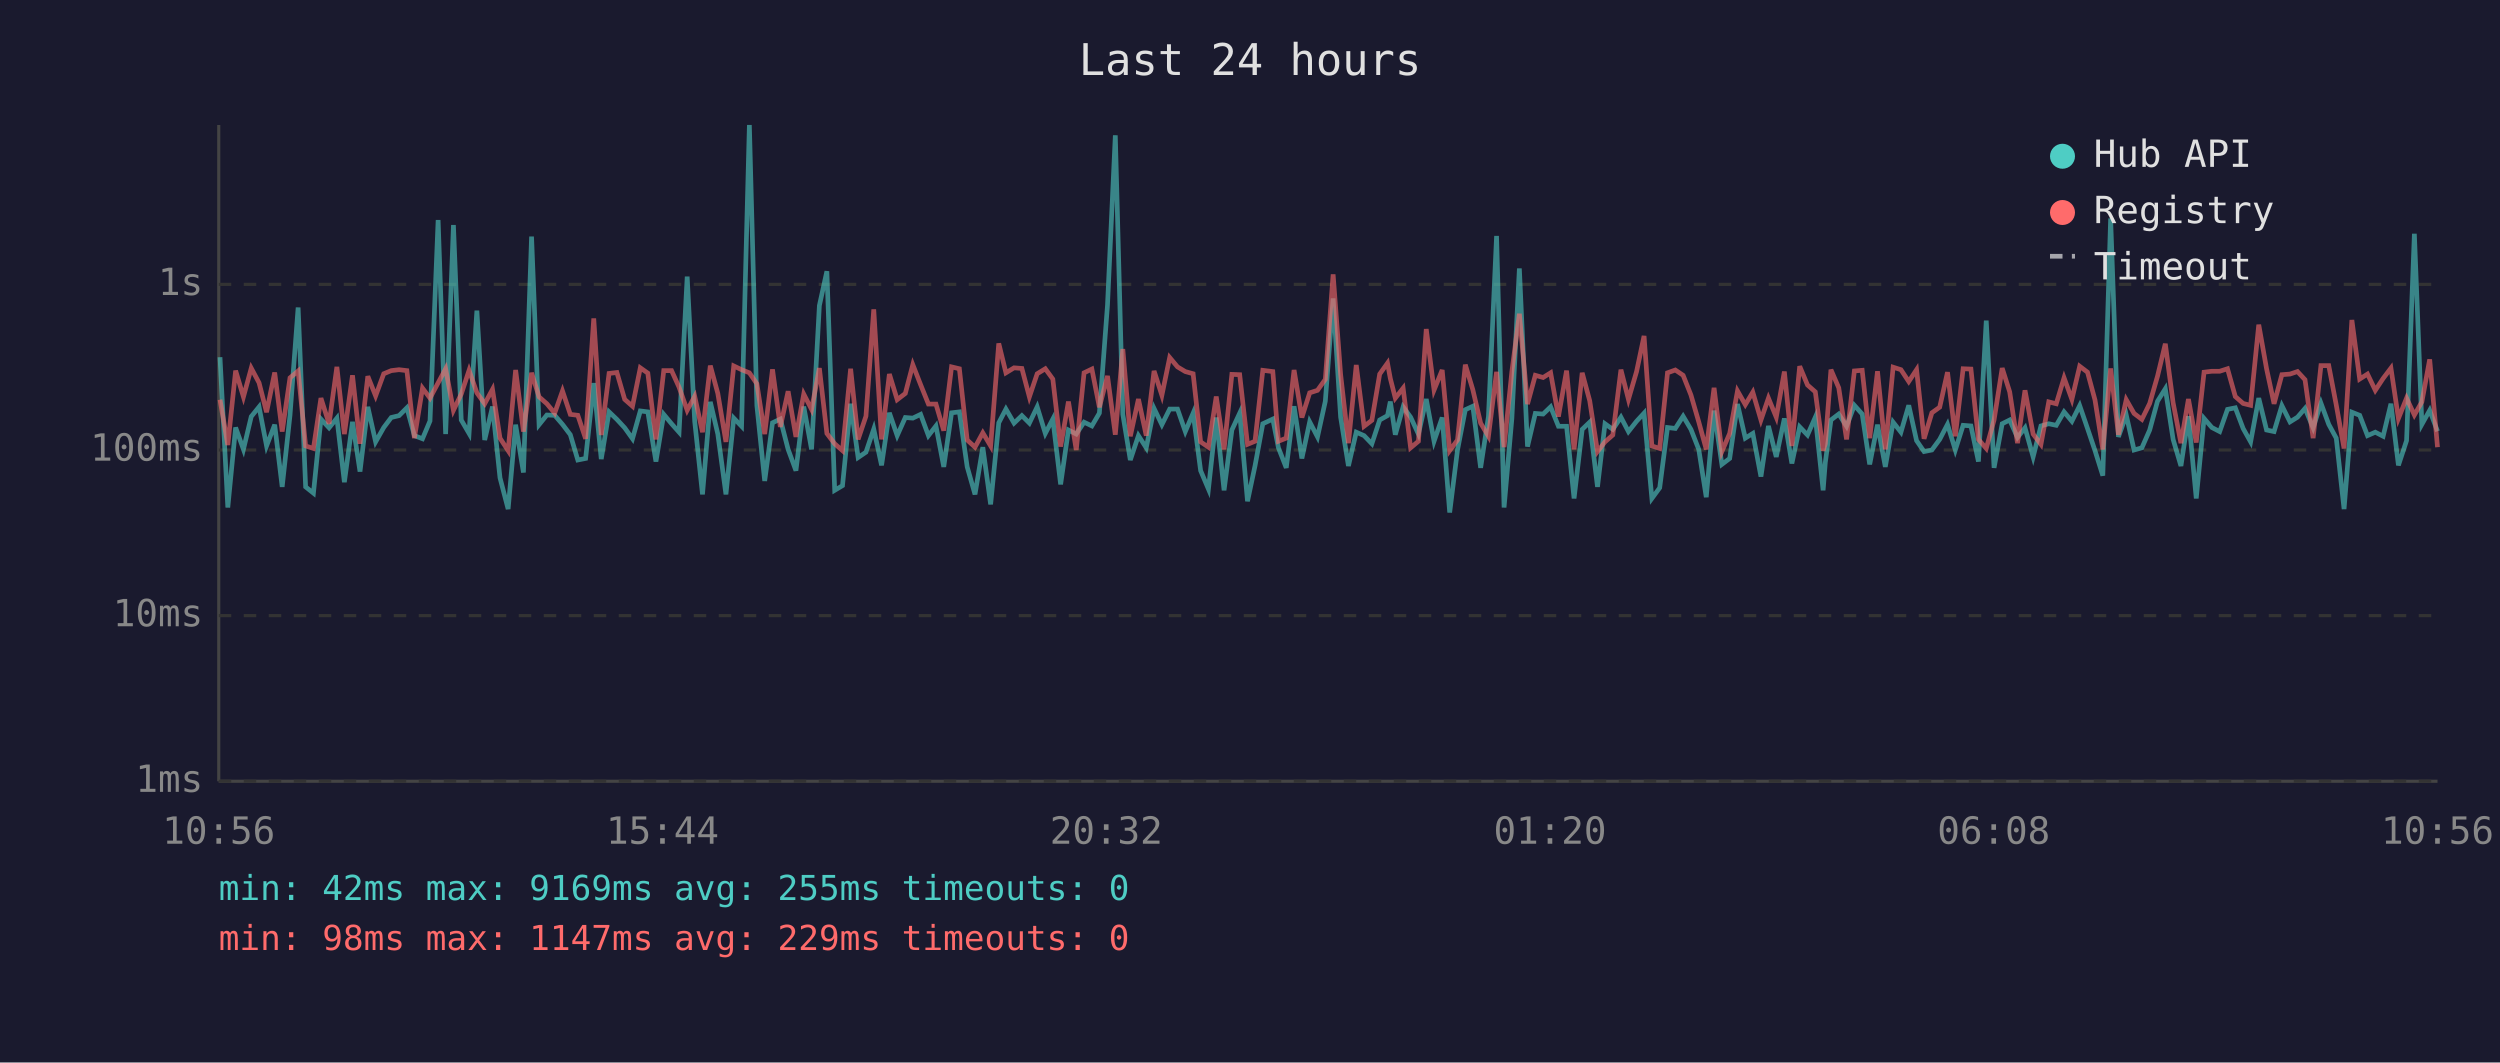
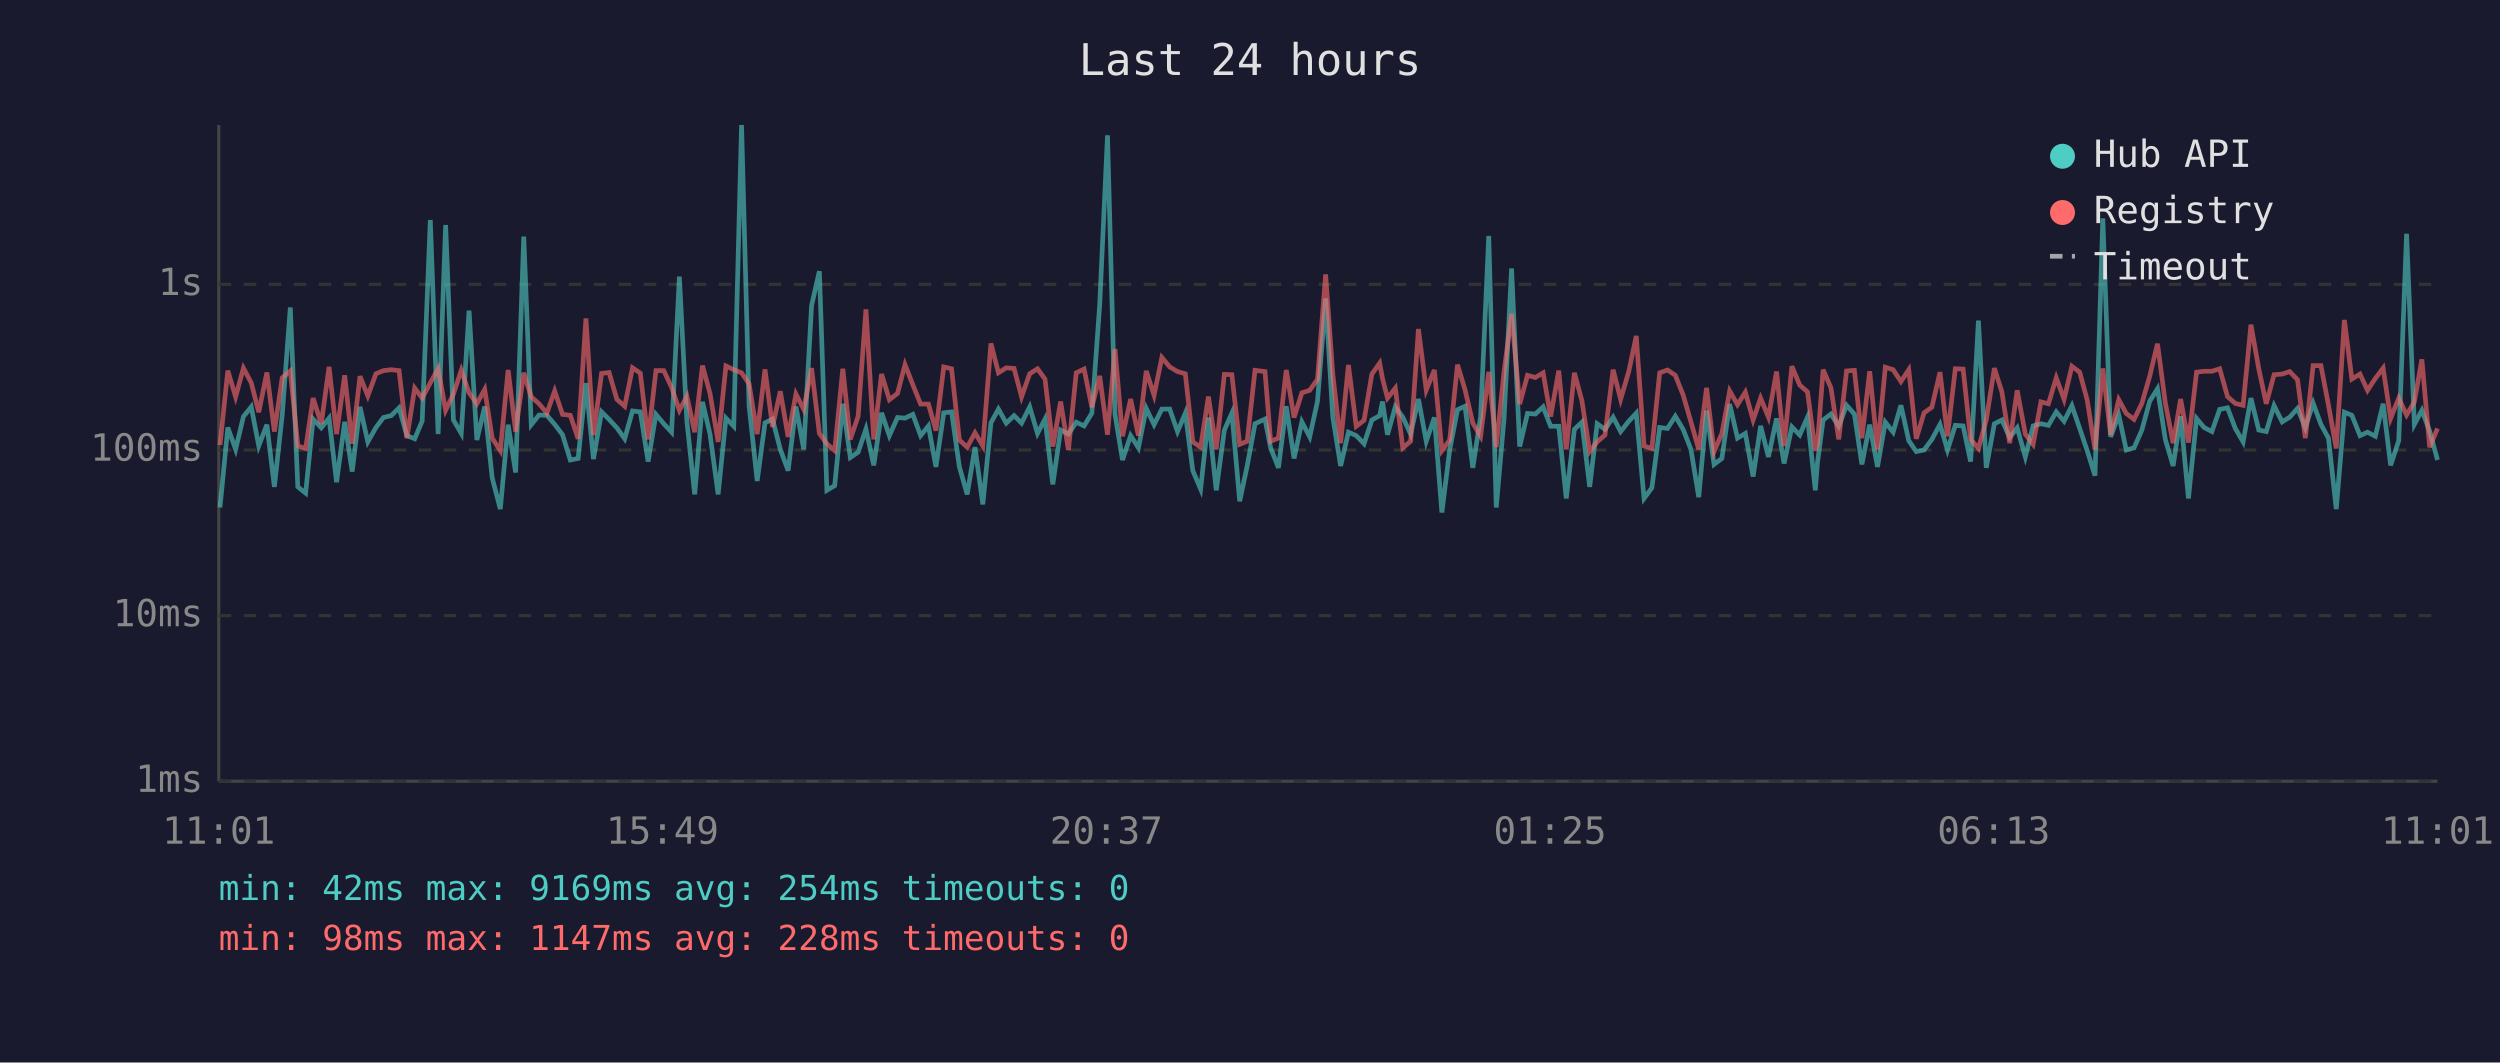
<svg xmlns="http://www.w3.org/2000/svg" viewBox="0 0 800 340" font-family="monospace" font-size="12">
  <rect width="800" height="340" fill="#1a1a2e" />
  <text x="400" y="24" fill="#e0e0e0" font-size="14" text-anchor="middle">Last 24 hours</text>
  <line x1="70" y1="40" x2="70" y2="250" stroke="#444" stroke-width="1" />
  <line x1="70" y1="250" x2="780" y2="250" stroke="#444" stroke-width="1" />
  <line x1="70" y1="250" x2="780" y2="250" stroke="#333" stroke-width="1" stroke-dasharray="4" />
  <text x="65" y="250" fill="#888" text-anchor="end" dominant-baseline="middle">1ms</text>
  <line x1="70" y1="197" x2="780" y2="197" stroke="#333" stroke-width="1" stroke-dasharray="4" />
  <text x="65" y="197" fill="#888" text-anchor="end" dominant-baseline="middle">10ms</text>
  <line x1="70" y1="144" x2="780" y2="144" stroke="#333" stroke-width="1" stroke-dasharray="4" />
  <text x="65" y="144" fill="#888" text-anchor="end" dominant-baseline="middle">100ms</text>
  <line x1="70" y1="91" x2="780" y2="91" stroke="#333" stroke-width="1" stroke-dasharray="4" />
  <text x="65" y="91" fill="#888" text-anchor="end" dominant-baseline="middle">1s</text>
-   <text x="70" y="270" fill="#888" text-anchor="middle">10:56</text>
-   <text x="212" y="270" fill="#888" text-anchor="middle">15:44</text>
-   <text x="354" y="270" fill="#888" text-anchor="middle">20:32</text>
-   <text x="496" y="270" fill="#888" text-anchor="middle">01:20</text>
-   <text x="638" y="270" fill="#888" text-anchor="middle">06:08</text>
-   <text x="780" y="270" fill="#888" text-anchor="middle">10:56</text>
-   <polyline points="70.4,114.3 72.9,162.4 75.4,136.8 77.9,143.8 80.4,133.3 82.9,130.2 85.3,142.7 87.9,135.9 90.3,155.8 92.8,132.9 95.4,98.4 97.8,155.8 100.3,157.8 102.7,134.1 105.3,136.9 107.8,133.8 110.2,154.3 112.8,135.0 115.2,150.9 117.7,130.2 120.2,141.4 122.8,136.8 125.2,133.6 127.7,133.0 130.2,130.5 132.6,139.4 135.2,140.4 137.6,134.7 140.2,70.4 142.6,138.9 145.1,72.0 147.6,134.4 150.1,138.7 152.6,99.4 155.1,140.8 157.6,130.1 160.0,152.9 162.6,162.9 165.0,135.9 167.5,151.2 170.1,75.7 172.5,135.9 175.0,132.8 177.5,132.9 180.0,135.8 182.5,139.1 184.9,147.2 187.4,146.7 190.0,122.6 192.4,146.9 194.9,131.8 197.4,134.2 199.9,136.9 202.4,140.4 204.9,131.5 207.3,131.8 209.9,147.7 212.4,132.6 214.9,135.6 217.3,138.3 219.9,88.5 222.3,134.8 224.8,158.2 227.3,128.6 229.7,138.9 232.3,158.2 234.8,133.8 237.3,136.4 239.8,40.0 242.2,129.8 244.7,153.9 247.2,135.3 249.7,134.1 252.2,143.8 254.7,150.6 257.2,130.1 259.7,143.8 262.2,97.8 264.6,86.8 267.1,156.9 269.6,155.4 272.2,129.2 274.6,146.4 277.1,144.7 279.6,137.3 282.1,148.9 284.6,132.1 287.1,139.4 289.7,133.6 292.1,133.8 294.6,132.6 297.1,139.4 299.5,136.3 302.0,149.4 304.5,132.1 307.0,131.8 309.5,149.4 312.0,158.2 314.5,143.1 317.0,161.4 319.6,135.3 321.9,130.9 324.5,135.4 327.0,133.0 329.4,135.4 331.9,130.2 334.5,138.7 336.9,134.1 339.4,155.0 341.9,137.6 344.4,138.9 346.9,135.1 349.4,136.3 351.8,132.2 354.4,97.6 356.9,43.3 359.3,132.6 361.7,147.2 364.3,139.4 366.8,143.3 369.3,130.7 371.8,135.9 374.3,130.9 376.8,130.9 379.3,138.1 381.8,132.2 384.2,150.6 386.7,156.5 389.2,133.6 391.7,156.9 394.2,137.6 396.7,132.2 399.2,160.4 401.6,149.1 404.1,135.6 407.3,134.1 409.1,143.3 411.6,149.7 414.1,130.0 416.6,146.7 419.1,135.0 421.6,139.8 424.1,128.4 426.6,95.5 429.0,133.5 431.5,149.1 434.0,138.3 436.5,139.4 439.0,142.0 441.5,134.4 444.0,133.0 444.9,128.5 446.5,139.1 449.0,130.2 451.4,133.5 453.9,138.9 456.4,127.7 458.9,141.2 461.5,133.6 463.9,164.0 466.4,144.0 468.9,131.1 471.3,130.0 473.8,149.7 476.3,133.3 478.9,75.5 481.3,162.4 483.8,133.9 486.2,85.9 488.8,142.9 491.3,132.3 493.8,132.5 496.2,130.2 498.7,136.4 501.3,136.4 503.7,159.5 506.3,137.4 508.7,135.1 511.2,155.8 513.6,135.6 516.1,137.4 518.7,133.5 521.1,138.1 523.7,134.8 526.1,132.2 528.6,159.5 531.1,156.1 533.6,136.8 536.1,137.1 538.6,133.2 541.1,137.4 543.6,143.8 546.0,159.1 548.5,131.4 551.0,148.6 553.5,146.7 556.0,129.3 558.5,140.2 560.9,138.7 563.5,152.5 565.9,136.3 568.4,146.2 571.0,133.9 573.4,148.3 575.9,136.6 578.4,139.2 580.9,133.5 583.4,156.9 584.1,148.0 585.9,134.4 588.4,132.5 590.9,136.4 593.4,129.7 595.9,132.5 598.3,148.6 600.8,135.9 603.3,149.4 605.8,135.1 608.3,138.3 610.8,129.7 613.3,141.0 615.7,144.5 618.2,144.0 620.7,140.6 623.2,135.8 625.7,144.0 628.2,136.1 630.7,136.3 633.1,147.7 635.6,102.6 638.1,149.7 640.7,135.6 643.1,134.4 645.6,140.0 648.0,136.9 650.6,146.2 653.1,136.3 655.6,135.6 658.0,136.1 660.5,131.8 663.0,134.8 665.5,129.8 668.0,137.1 670.4,144.2 672.9,152.2 675.4,69.9 677.9,139.8 680.4,132.8 682.9,144.0 685.4,143.3 687.9,137.6 690.4,128.4 692.9,124.4 695.4,140.6 697.9,149.1 700.3,133.2 702.8,159.5 705.3,133.9 707.8,136.8 710.3,138.1 712.8,131.0 715.3,130.5 717.8,137.1 720.2,141.4 722.8,127.4 725.3,137.6 727.7,138.1 730.2,129.8 732.8,135.0 735.2,133.5 737.6,130.7 740.2,136.9 742.7,129.0 745.2,135.8 747.6,140.2 750.1,162.9 752.6,131.9 755.1,132.9 757.6,139.4 760.1,138.3 762.6,139.6 765.1,129.2 767.5,148.9 770.1,141.0 772.6,74.8 775.0,135.8 777.5,131.3 780.0,138.0" fill="none" stroke="#4ecdc4" stroke-width="1.5" opacity="0.6" />
-   <polyline points="70.4,127.9 72.9,142.4 75.4,118.6 77.9,127.0 80.4,117.8 82.9,122.5 85.3,131.9 87.9,119.2 90.3,138.1 92.8,120.9 95.4,118.7 97.8,142.7 100.3,143.5 102.7,127.4 105.3,135.6 107.8,117.4 110.2,138.9 112.8,120.1 115.2,142.0 117.7,120.4 120.2,126.7 122.8,119.6 125.2,118.6 127.7,118.3 130.2,118.6 132.6,140.2 135.2,124.2 137.6,127.4 140.2,122.5 142.6,118.0 145.1,131.3 147.6,126.1 150.1,118.5 152.6,125.7 155.1,129.2 157.6,124.6 160.0,140.2 162.6,144.2 165.0,118.4 167.5,138.1 170.1,119.3 172.5,127.0 175.0,129.2 177.5,132.2 180.0,125.1 182.5,132.6 184.9,132.9 187.4,140.4 190.0,101.9 192.4,139.2 194.9,119.5 197.4,119.2 199.9,127.8 202.4,130.0 204.9,117.7 207.3,119.4 209.9,140.6 212.4,118.6 214.9,118.6 217.3,123.9 219.9,131.3 222.3,126.8 224.8,138.3 227.3,117.0 229.7,125.9 232.3,141.4 234.8,117.1 237.3,118.3 239.8,119.3 242.2,122.8 244.7,138.9 247.2,118.2 249.7,136.6 252.2,125.2 254.7,139.8 257.2,126.1 259.7,131.0 262.2,117.8 264.6,138.7 267.1,142.0 269.6,144.2 272.2,118.0 274.6,140.6 277.1,133.2 279.6,99.0 282.1,140.6 284.6,119.7 287.1,127.9 289.7,125.9 292.1,116.7 294.6,123.1 297.1,129.3 299.5,129.3 302.0,137.8 304.5,117.4 307.0,118.0 309.5,140.8 312.0,143.1 314.5,138.5 317.0,142.7 319.6,109.9 321.9,119.3 324.5,117.7 327.0,117.9 329.4,127.0 331.9,119.6 334.5,118.0 336.9,121.3 339.4,142.9 341.9,128.5 344.4,144.0 346.9,119.3 349.4,118.1 351.8,130.3 354.4,120.3 356.9,139.1 359.3,111.7 361.7,139.6 364.3,127.7 366.8,139.4 369.3,118.7 371.8,126.5 374.3,114.4 376.8,117.4 379.3,118.9 381.8,119.6 384.2,141.4 386.7,143.1 389.2,126.9 391.7,143.8 394.2,119.8 396.7,119.9 399.2,142.2 401.6,141.2 404.1,118.5 407.3,118.9 409.1,141.2 411.6,140.2 414.1,118.4 416.6,133.6 419.1,125.7 421.6,124.9 424.1,121.4 426.6,87.8 429.0,119.8 431.5,141.8 434.0,116.8 436.5,136.4 439.0,134.5 441.5,119.7 444.0,116.2 444.9,121.1 446.5,127.4 449.0,124.2 451.4,143.3 453.9,141.2 456.4,105.3 458.9,124.8 461.5,118.4 463.9,144.2 466.4,140.8 468.9,116.7 471.3,124.7 473.8,135.4 476.3,139.6 478.9,119.0 481.3,143.1 483.8,118.9 486.2,100.4 488.8,129.3 491.3,120.1 493.8,120.8 496.2,119.3 498.7,133.3 501.3,118.6 503.7,143.8 506.3,119.3 508.7,128.2 511.2,144.5 513.6,141.4 516.1,139.2 518.7,118.3 521.1,127.8 523.7,118.9 526.1,107.5 528.6,142.7 531.1,143.5 533.6,119.3 536.1,118.4 538.6,120.1 541.1,126.4 543.6,135.0 546.0,143.8 548.5,124.1 551.0,144.5 553.5,138.7 556.0,125.1 558.5,129.5 560.9,125.5 563.5,134.4 565.9,127.4 568.4,133.5 571.0,118.9 573.4,142.7 575.9,117.2 578.4,123.2 580.9,125.4 583.4,144.2 584.1,142.0 585.9,118.3 588.4,124.1 590.9,140.6 593.4,118.7 595.9,118.5 598.3,140.2 600.8,118.8 603.3,143.8 605.8,117.5 608.3,118.3 610.8,122.1 613.3,118.3 615.7,140.4 618.2,132.1 620.7,130.3 623.2,119.1 625.7,139.6 628.2,118.0 630.7,118.1 633.1,140.6 635.6,143.5 638.1,134.4 640.7,117.8 643.1,125.4 645.6,141.8 648.0,124.9 650.6,138.9 653.1,142.2 655.6,128.6 658.0,129.2 660.5,120.9 663.0,127.8 665.5,117.2 668.0,119.1 670.4,128.0 672.9,143.8 675.4,117.9 677.9,139.1 680.4,127.9 682.9,132.3 685.4,134.2 687.9,129.1 690.4,120.4 692.9,110.0 695.4,128.9 697.9,141.8 700.3,127.7 702.8,141.6 705.3,119.1 707.8,118.8 710.3,118.8 712.8,118.0 715.3,126.9 717.8,129.1 720.2,129.7 722.8,103.9 725.3,118.0 727.7,129.2 730.2,119.9 732.8,119.7 735.2,118.9 737.6,121.5 740.2,140.2 742.7,117.0 745.2,117.0 747.6,129.6 750.1,143.5 752.6,102.4 755.1,121.3 757.6,119.7 760.1,124.9 762.6,121.1 765.1,117.8 767.5,133.9 770.1,127.4 772.6,132.8 775.0,128.6 777.5,115.0 780.0,143.1" fill="none" stroke="#ff6b6b" stroke-width="1.5" opacity="0.6" />
+   <text x="70" y="270" fill="#888" text-anchor="middle">11:01</text>
+   <text x="212" y="270" fill="#888" text-anchor="middle">15:49</text>
+   <text x="354" y="270" fill="#888" text-anchor="middle">20:37</text>
+   <text x="496" y="270" fill="#888" text-anchor="middle">01:25</text>
+   <text x="638" y="270" fill="#888" text-anchor="middle">06:13</text>
+   <text x="780" y="270" fill="#888" text-anchor="middle">11:01</text>
+   <polyline points="70.4,162.4 72.9,136.8 75.4,143.8 77.9,133.3 80.4,130.2 82.8,142.7 85.4,135.9 87.8,155.8 90.3,132.9 92.9,98.4 95.3,155.8 97.8,157.8 100.2,134.1 102.8,136.9 105.3,133.8 107.7,154.3 110.3,135.0 112.7,150.9 115.2,130.2 117.7,141.4 120.3,136.8 122.7,133.6 125.2,133.0 127.7,130.5 130.2,139.4 132.7,140.4 135.1,134.7 137.7,70.4 140.2,138.9 142.6,72.0 145.1,134.4 147.6,138.7 150.1,99.4 152.6,140.8 155.1,130.1 157.5,152.9 160.1,162.9 162.6,135.9 165.0,151.2 167.6,75.7 170.0,135.9 172.5,132.8 175.0,132.9 177.5,135.8 180.0,139.1 182.5,147.2 185.0,146.7 187.5,122.6 189.9,146.9 192.5,131.8 194.9,134.2 197.4,136.9 199.9,140.4 202.4,131.5 204.9,131.8 207.4,147.7 209.9,132.6 212.4,135.6 214.9,138.3 217.4,88.5 219.8,134.8 222.3,158.2 224.8,128.6 227.2,138.9 229.8,158.2 232.3,133.8 234.8,136.4 237.3,40.0 239.7,129.8 242.3,153.9 244.8,135.3 247.2,134.1 249.7,143.8 252.2,150.6 254.7,130.1 257.2,143.8 259.7,97.8 262.2,86.8 264.6,156.9 267.1,155.4 269.7,129.2 272.1,146.4 274.6,144.7 277.1,137.3 279.6,148.9 282.1,132.1 284.6,139.4 287.2,133.6 289.6,133.8 292.1,132.6 294.6,139.4 297.1,136.3 299.5,149.4 302.0,132.1 304.5,131.8 307.0,149.4 309.5,158.2 312.0,143.1 314.5,161.4 317.1,135.3 319.5,130.9 322.0,135.4 324.5,133.0 326.9,135.4 329.5,130.2 332.0,138.7 334.4,134.1 336.9,155.0 339.4,137.6 341.9,138.9 344.4,135.1 346.9,136.3 349.4,132.2 351.9,97.6 354.4,43.3 356.8,132.6 359.2,147.2 361.8,139.4 364.3,143.3 366.8,130.7 369.3,135.9 371.8,130.9 374.3,130.9 376.8,138.1 379.3,132.2 381.7,150.6 384.2,156.5 386.7,133.6 389.2,156.9 391.8,137.6 394.2,132.2 396.7,160.4 399.1,149.1 401.6,135.6 404.8,134.1 406.6,143.3 409.1,149.7 411.6,130.0 414.1,146.7 416.6,135.0 419.1,139.8 421.6,128.4 424.2,95.5 426.5,133.5 429.0,149.1 431.5,138.3 434.0,139.4 436.5,142.0 439.0,134.4 441.5,133.0 442.4,128.5 444.0,139.1 446.5,130.2 448.9,133.5 451.4,138.9 453.9,127.7 456.4,141.2 459.0,133.6 461.4,164.0 463.9,144.0 466.4,131.1 468.8,130.0 471.3,149.7 473.8,133.3 476.4,75.5 478.8,162.4 481.3,133.9 483.7,85.9 486.3,142.9 488.8,132.3 491.3,132.5 493.8,130.2 496.2,136.4 498.8,136.4 501.2,159.5 503.8,137.4 506.2,135.1 508.7,155.8 511.1,135.6 513.6,137.4 516.2,133.5 518.6,138.1 521.2,134.8 523.6,132.2 526.1,159.5 528.6,156.1 531.1,136.8 533.6,137.1 536.1,133.2 538.6,137.4 541.1,143.8 543.6,159.1 546.1,131.4 548.5,148.6 551.0,146.7 553.5,129.3 556.0,140.2 558.5,138.7 561.0,152.5 563.4,136.3 565.9,146.2 568.5,133.9 570.9,148.3 573.4,136.6 575.9,139.2 578.4,133.5 580.9,156.9 581.6,148.0 583.4,134.4 585.9,132.5 588.4,136.4 590.9,129.7 593.4,132.5 595.8,148.6 598.3,135.9 600.8,149.4 603.3,135.1 605.8,138.3 608.3,129.7 610.8,141.0 613.2,144.5 615.7,144.0 618.2,140.6 620.8,135.8 623.2,144.0 625.7,136.1 628.2,136.3 630.6,147.7 633.1,102.6 635.6,149.7 638.2,135.6 640.6,134.4 643.1,140.0 645.5,136.9 648.1,146.2 650.6,136.3 653.1,135.6 655.5,136.1 658.0,131.8 660.5,134.8 663.0,129.8 665.5,137.1 667.9,144.2 670.4,152.2 672.9,69.9 675.4,139.8 678.0,132.8 680.4,144.0 682.9,143.3 685.4,137.6 687.9,128.4 690.4,124.4 692.9,140.6 695.4,149.1 697.8,133.2 700.3,159.5 702.9,133.9 705.3,136.8 707.8,138.1 710.3,131.0 712.8,130.5 715.3,137.1 717.8,141.4 720.3,127.4 722.8,137.6 725.2,138.1 727.7,129.8 730.3,135.0 732.7,133.5 735.2,130.7 737.7,136.9 740.2,129.0 742.7,135.8 745.1,140.2 747.6,162.9 750.2,131.9 752.6,132.9 755.2,139.4 757.6,138.3 760.1,139.6 762.6,129.2 765.0,148.9 767.6,141.0 770.1,74.8 772.6,135.8 775.0,131.3 777.5,138.0 780.0,147.2" fill="none" stroke="#4ecdc4" stroke-width="1.5" opacity="0.6" />
+   <polyline points="70.4,142.4 72.9,118.6 75.4,127.0 77.9,117.8 80.4,122.5 82.8,131.9 85.4,119.2 87.8,138.1 90.3,120.9 92.9,118.7 95.3,142.7 97.8,143.5 100.2,127.4 102.8,135.6 105.3,117.4 107.7,138.9 110.3,120.1 112.7,142.0 115.2,120.4 117.7,126.7 120.3,119.6 122.7,118.6 125.2,118.3 127.7,118.6 130.2,140.2 132.7,124.2 135.1,127.4 137.7,122.5 140.2,118.0 142.6,131.3 145.1,126.1 147.6,118.5 150.1,125.7 152.6,129.2 155.1,124.6 157.5,140.2 160.1,144.2 162.6,118.4 165.0,138.1 167.6,119.3 170.0,127.0 172.5,129.2 175.0,132.2 177.5,125.1 180.0,132.6 182.5,132.9 185.0,140.4 187.5,101.9 189.9,139.2 192.5,119.5 194.9,119.2 197.4,127.8 199.9,130.0 202.4,117.7 204.9,119.4 207.4,140.6 209.9,118.6 212.4,118.6 214.9,123.9 217.4,131.3 219.8,126.8 222.3,138.3 224.8,117.0 227.2,125.9 229.8,141.4 232.3,117.1 234.8,118.3 237.3,119.3 239.7,122.8 242.3,138.9 244.8,118.2 247.2,136.6 249.7,125.2 252.2,139.8 254.7,126.1 257.2,131.0 259.7,117.8 262.2,138.7 264.6,142.0 267.1,144.2 269.7,118.0 272.1,140.6 274.6,133.2 277.1,99.0 279.6,140.6 282.1,119.7 284.6,127.9 287.2,125.9 289.6,116.7 292.1,123.1 294.6,129.3 297.1,129.3 299.5,137.8 302.0,117.4 304.5,118.0 307.0,140.8 309.5,143.1 312.0,138.5 314.5,142.7 317.1,109.9 319.5,119.3 322.0,117.7 324.5,117.9 326.9,127.0 329.5,119.6 332.0,118.0 334.4,121.3 336.9,142.9 339.4,128.5 341.9,144.0 344.4,119.3 346.9,118.1 349.4,130.3 351.9,120.3 354.4,139.1 356.8,111.7 359.2,139.6 361.8,127.7 364.3,139.4 366.8,118.7 369.3,126.5 371.8,114.4 374.3,117.4 376.8,118.9 379.3,119.6 381.7,141.4 384.2,143.1 386.7,126.9 389.2,143.8 391.8,119.8 394.2,119.9 396.7,142.2 399.1,141.2 401.6,118.5 404.8,118.9 406.6,141.2 409.1,140.2 411.6,118.4 414.1,133.6 416.6,125.7 419.1,124.9 421.6,121.4 424.2,87.8 426.5,119.8 429.0,141.8 431.5,116.8 434.0,136.4 436.5,134.5 439.0,119.7 441.5,116.2 442.4,121.1 444.0,127.4 446.5,124.2 448.9,143.3 451.4,141.2 453.9,105.3 456.4,124.8 459.0,118.4 461.4,144.2 463.9,140.8 466.4,116.7 468.8,124.7 471.3,135.4 473.8,139.6 476.4,119.0 478.8,143.1 481.3,118.9 483.7,100.4 486.3,129.3 488.8,120.1 491.3,120.8 493.8,119.3 496.2,133.3 498.8,118.6 501.2,143.8 503.8,119.3 506.2,128.2 508.7,144.5 511.1,141.4 513.6,139.2 516.2,118.3 518.6,127.8 521.2,118.9 523.6,107.5 526.1,142.7 528.6,143.5 531.1,119.3 533.6,118.4 536.1,120.1 538.6,126.4 541.1,135.0 543.6,143.8 546.1,124.1 548.5,144.5 551.0,138.7 553.5,125.1 556.0,129.5 558.5,125.5 561.0,134.4 563.4,127.4 565.9,133.5 568.5,118.9 570.9,142.7 573.4,117.2 575.9,123.2 578.4,125.4 580.9,144.2 581.6,142.0 583.4,118.3 585.9,124.1 588.4,140.6 590.9,118.7 593.4,118.5 595.8,140.2 598.3,118.8 600.8,143.8 603.3,117.5 605.8,118.3 608.3,122.1 610.8,118.3 613.2,140.4 615.7,132.1 618.2,130.3 620.8,119.1 623.2,139.6 625.7,118.0 628.2,118.1 630.6,140.6 633.1,143.5 635.6,134.4 638.2,117.8 640.6,125.4 643.1,141.8 645.5,124.9 648.1,138.9 650.6,142.2 653.1,128.6 655.5,129.2 658.0,120.9 660.5,127.8 663.0,117.2 665.5,119.1 667.9,128.0 670.4,143.8 672.9,117.9 675.4,139.1 678.0,127.9 680.4,132.3 682.9,134.2 685.4,129.1 687.9,120.4 690.4,110.0 692.9,128.9 695.4,141.8 697.8,127.7 700.3,141.6 702.9,119.1 705.3,118.8 707.8,118.8 710.3,118.0 712.8,126.9 715.3,129.1 717.8,129.7 720.3,103.9 722.8,118.0 725.2,129.2 727.7,119.9 730.3,119.7 732.7,118.9 735.2,121.5 737.7,140.2 740.2,117.0 742.7,117.0 745.1,129.6 747.6,143.5 750.2,102.4 752.6,121.3 755.2,119.7 757.6,124.9 760.1,121.1 762.6,117.8 765.0,133.9 767.6,127.4 770.1,132.8 772.6,128.6 775.0,115.0 777.5,143.1 780.0,137.1" fill="none" stroke="#ff6b6b" stroke-width="1.5" opacity="0.6" />
  <circle cx="660" cy="50" r="4" fill="#4ecdc4" />
  <text x="670" y="50" fill="#e0e0e0" dominant-baseline="middle">Hub API</text>
  <circle cx="660" cy="68" r="4" fill="#ff6b6b" />
  <text x="670" y="68" fill="#e0e0e0" dominant-baseline="middle">Registry</text>
  <line x1="656" y1="82" x2="664" y2="82" stroke="#e0e0e0" stroke-width="1.5" stroke-dasharray="4,3" opacity="0.7" />
  <text x="670" y="86" fill="#e0e0e0" dominant-baseline="middle">Timeout</text>
-   <text x="70" y="288" fill="#4ecdc4" font-size="11">min: 42ms  max: 9169ms  avg: 255ms  timeouts: 0</text>
-   <text x="70" y="304" fill="#ff6b6b" font-size="11">min: 98ms  max: 1147ms  avg: 229ms  timeouts: 0</text>
+   <text x="70" y="288" fill="#4ecdc4" font-size="11">min: 42ms  max: 9169ms  avg: 254ms  timeouts: 0</text>
+   <text x="70" y="304" fill="#ff6b6b" font-size="11">min: 98ms  max: 1147ms  avg: 228ms  timeouts: 0</text>
</svg>
